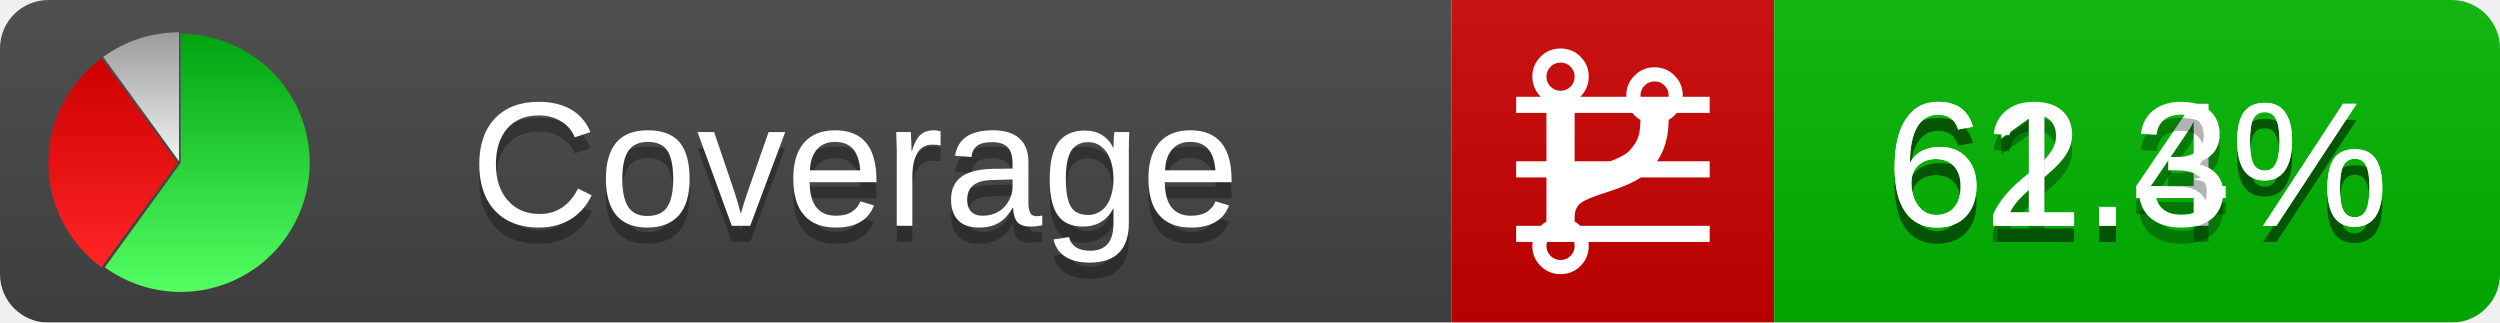
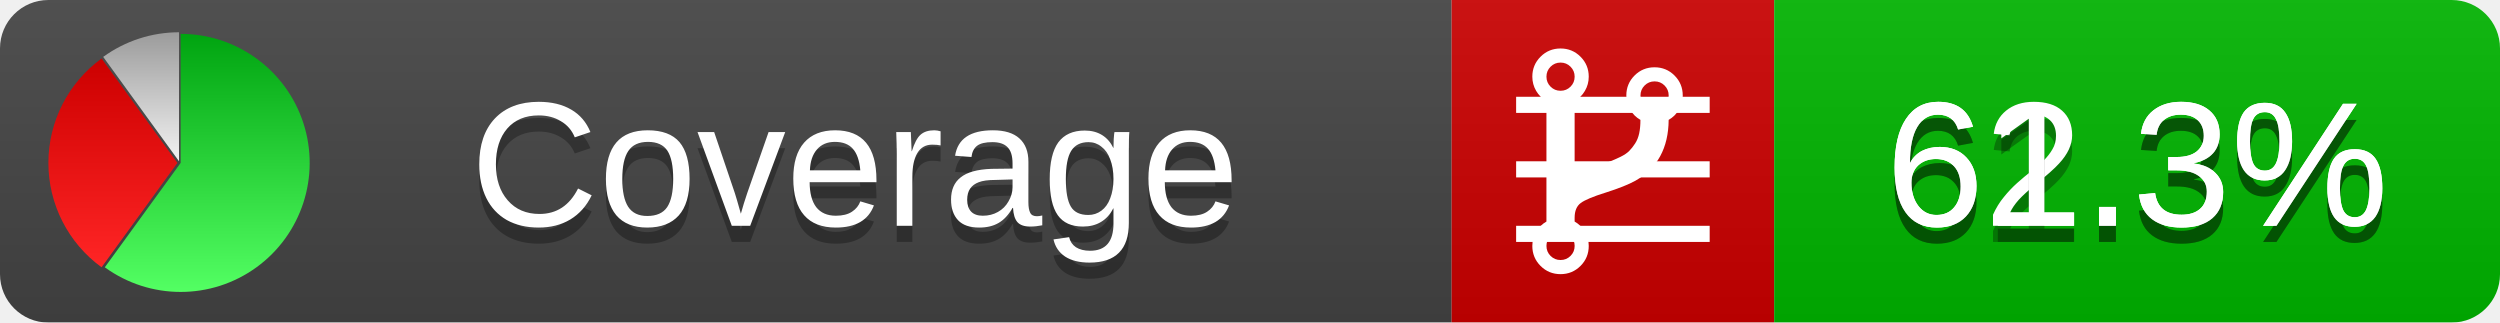
<svg xmlns="http://www.w3.org/2000/svg" xmlns:xlink="http://www.w3.org/1999/xlink" width="155" height="20">
  <style type="text/css">
          
            @keyframes fadeout {
              0 % { visibility: visible; opacity: 1; }
              40% { visibility: visible; opacity: 1; }
              50% { visibility: hidden; opacity: 0; }
              90% { visibility: hidden; opacity: 0; }
              100% { visibility: visible; opacity: 1; }
            }
            @keyframes fadein {
              0% { visibility: hidden; opacity: 0; }
              40% { visibility: hidden; opacity: 0; }
              50% { visibility: visible; opacity: 1; }
              90% { visibility: visible; opacity: 1; }
              100% { visibility: hidden; opacity: 0; }
            }
            .linecoverage {
                animation-duration: 10s;
                animation-name: fadeout;
                animation-iteration-count: infinite;
            }
            .branchcoverage {
                animation-duration: 10s;
                animation-name: fadein;
                animation-iteration-count: infinite;
            }
          
    </style>
  <defs>
    <linearGradient id="gradient" x2="0" y2="100%">
      <stop offset="0" stop-color="#bbb" stop-opacity=".1" />
      <stop offset="1" stop-opacity=".1" />
    </linearGradient>
    <linearGradient id="green" x2="0" y2="100%">
      <stop offset="0" stop-color="#00A410" />
      <stop offset="1" stop-color="#53FF63" />
    </linearGradient>
    <linearGradient id="red" x2="0" y2="100%">
      <stop offset="0" stop-color="#C00" />
      <stop offset="1" stop-color="#FF2525" />
    </linearGradient>
    <linearGradient id="gray" x2="0" y2="100%">
      <stop offset="0" stop-color="#9B9B9B" />
      <stop offset="1" stop-color="#F3F3F3" />
    </linearGradient>
    <mask id="mask">
      <rect width="155" height="20" rx="3" fill="#fff" />
    </mask>
    <g id="icon">
      <path style="fill:url(#green);" d="M205,202.5 l0,-200 a200,200 0 1,1 -117.558,361.803 z" />
      <path style="fill:url(#red);" d="M200,202.5 l-117.558,161.803 a200,200 0 0,1 0,-323.607 z" />
      <path style="fill:url(#gray);" d="M202.5,200 l-117.558,-161.803 a200,200 0 0,1 117.558,-38.196 z" />
    </g>
  </defs>
  <g mask="url(#mask)">
    <rect x="0" y="0" width="90" height="20" fill="#444" />
    <rect x="90" y="0" width="20" height="20" fill="#c00" />
    <rect x="110" y="0" width="45" height="20" fill="#00B600" />
    <rect x="0" y="0" width="155" height="20" fill="url(#gradient)" />
  </g>
  <g>
    <path class="linecoverage" stroke="#fff" d="M94 6.5 h12 M94 10.5 h12 M94 14.5 h12" />
    <path class="branchcoverage" fill="#fff" d="m 97.628,15.247 q 0,-0.364 -0.255,-0.619 -0.255,-0.255 -0.619,-0.255 -0.364,0 -0.619,0.255 -0.255,0.255 -0.255,0.619 0,0.364 0.255,0.619 0.255,0.255 0.619,0.255 0.364,0 0.619,-0.255 0.255,-0.255 0.255,-0.619 z m 0,-10.493 q 0,-0.364 -0.255,-0.619 -0.255,-0.255 -0.619,-0.255 -0.364,0 -0.619,0.255 -0.255,0.255 -0.255,0.619 0,0.364 0.255,0.619 0.255,0.255 0.619,0.255 0.364,0 0.619,-0.255 0.255,-0.255 0.255,-0.619 z m 5.83,1.166 q 0,-0.364 -0.255,-0.619 -0.255,-0.255 -0.619,-0.255 -0.364,0 -0.619,0.255 -0.255,0.255 -0.255,0.619 0,0.364 0.255,0.619 0.255,0.255 0.619,0.255 0.364,0 0.619,-0.255 0.255,-0.255 0.255,-0.619 z m 0.874,0 q 0,0.474 -0.237,0.879 -0.237,0.405 -0.638,0.633 -0.018,2.614 -2.059,3.771 -0.619,0.346 -1.849,0.738 -1.166,0.364 -1.544,0.647 -0.378,0.282 -0.378,0.911 l 0,0.237 q 0.401,0.228 0.638,0.633 0.237,0.405 0.237,0.879 0,0.729 -0.51,1.239 -0.51,0.51 -1.239,0.51 -0.729,0 -1.239,-0.51 -0.51,-0.51 -0.51,-1.239 0,-0.474 0.237,-0.879 0.237,-0.405 0.638,-0.633 l 0,-7.469 q -0.401,-0.228 -0.638,-0.633 -0.237,-0.405 -0.237,-0.879 0,-0.729 0.51,-1.239 0.51,-0.51 1.239,-0.51 0.729,0 1.239,0.51 0.51,0.51 0.51,1.239 0,0.474 -0.237,0.879 -0.237,0.405 -0.638,0.633 l 0,4.527 q 0.492,-0.237 1.403,-0.519 0.501,-0.155 0.797,-0.269 0.296,-0.114 0.642,-0.282 0.346,-0.169 0.537,-0.36 0.191,-0.191 0.369,-0.465 0.178,-0.273 0.255,-0.633 0.077,-0.36 0.077,-0.833 -0.401,-0.228 -0.638,-0.633 -0.237,-0.405 -0.237,-0.879 0,-0.729 0.51,-1.239 0.51,-0.51 1.239,-0.51 0.729,0 1.239,0.51 0.51,0.51 0.51,1.239 z" />
  </g>
  <g fill="#fff" text-anchor="middle" font-family="Verdana,Arial,Geneva,sans-serif" font-size="11">
    <a xlink:href="https://github.com/danielpalme/ReportGenerator" target="_top">
      <use xlink:href="#icon" transform="translate(3,2) scale(.04)" />
    </a>
    <text x="53" y="15" fill="#010101" fill-opacity=".3">Coverage</text>
    <text x="53" y="14" fill="#fff">Coverage</text>
-     <text class="linecoverage" x="132.5" y="15" fill="#010101" fill-opacity=".3">62.4%</text>
-     <text class="linecoverage" x="132.5" y="14">62.4%</text>
+     <text class="linecoverage" x="132.5" y="15" fill="#010101" fill-opacity=".3">62.3%</text>
+     <text class="linecoverage" x="132.5" y="14">62.3%</text>
    <text class="branchcoverage" x="132.5" y="15" fill="#010101" fill-opacity=".3">61.3%</text>
    <text class="branchcoverage" x="132.5" y="14">61.3%</text>
  </g>
  <g>
    <rect class="linecoverage" x="90" y="0" width="65" height="20" fill-opacity="0" />
    <rect class="branchcoverage" x="90" y="0" width="65" height="20" fill-opacity="0" />
  </g>
</svg>
